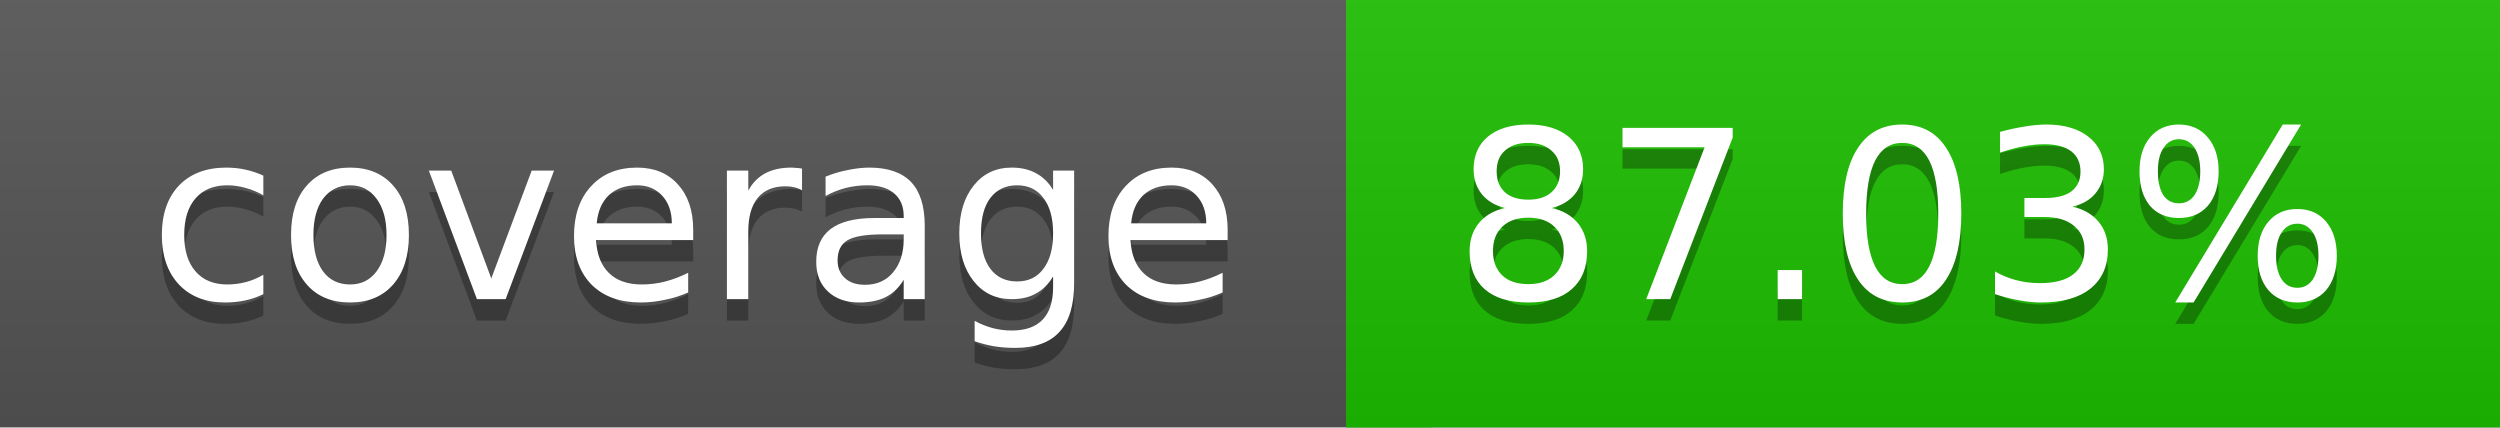
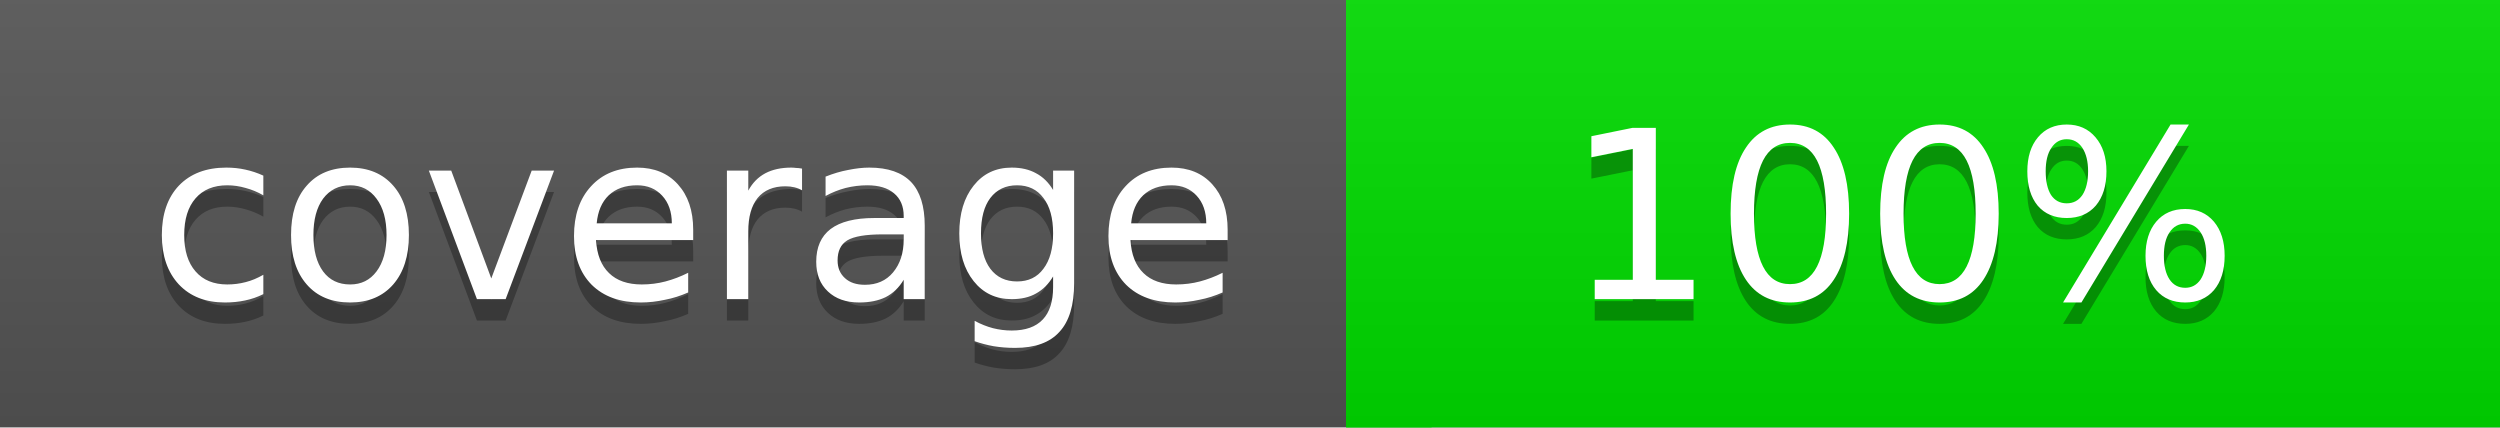
<svg xmlns="http://www.w3.org/2000/svg" width="117" height="20">
  <linearGradient id="a" x2="0" y2="100%">
    <stop offset="0" stop-color="#bbb" stop-opacity=".1" />
    <stop offset="1" stop-opacity=".1" />
  </linearGradient>
  <rect rx="0" width="117" height="20" fill="#555" />
-   <rect rx="0" x="63" width="54" height="20" fill="#1dc000" />
-   <path fill="#1dc000" d="M63 0h4v20h-4z" />
+   <rect rx="0" x="63" width="54" height="20" fill="#00dd00" />
+   <path fill="#00dd00" d="M63 0h4v20h-4z" />
  <rect rx="0" width="117" height="20" fill="url(#a)" />
  <g fill="#fff" text-anchor="middle" font-family="DejaVu Sans,Verdana,Geneva,sans-serif" font-size="11">
    <text x="32.5" y="15" fill="#010101" fill-opacity=".3">coverage</text>
    <text x="32.5" y="14">coverage</text>
-     <text x="89" y="15" fill="#010101" fill-opacity=".3">87.03%</text>
-     <text x="89" y="14">87.03%</text>
+     <text x="89" y="15" fill="#010101" fill-opacity=".3">100%</text>
+     <text x="89" y="14">100%</text>
  </g>
</svg>
